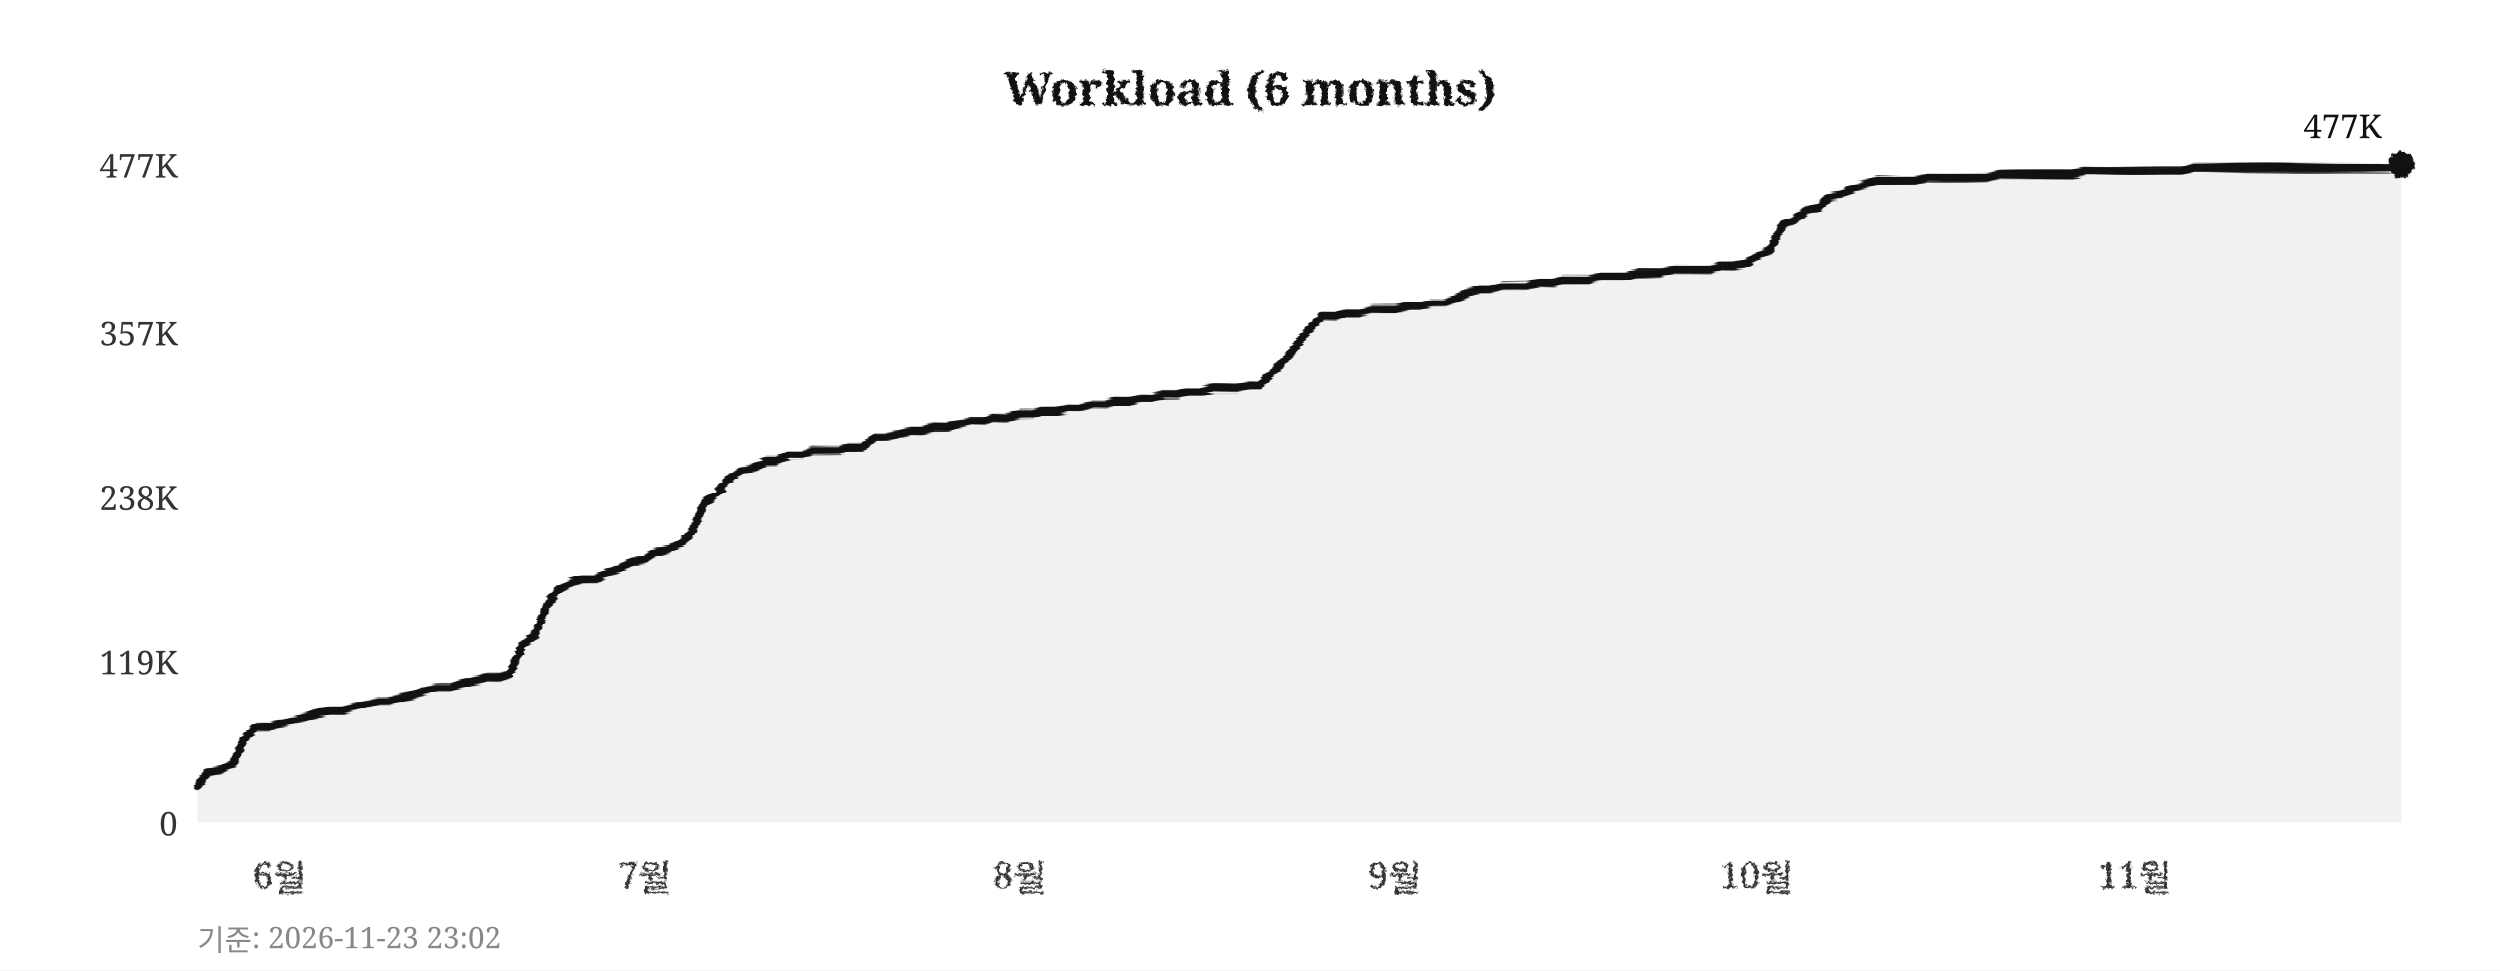
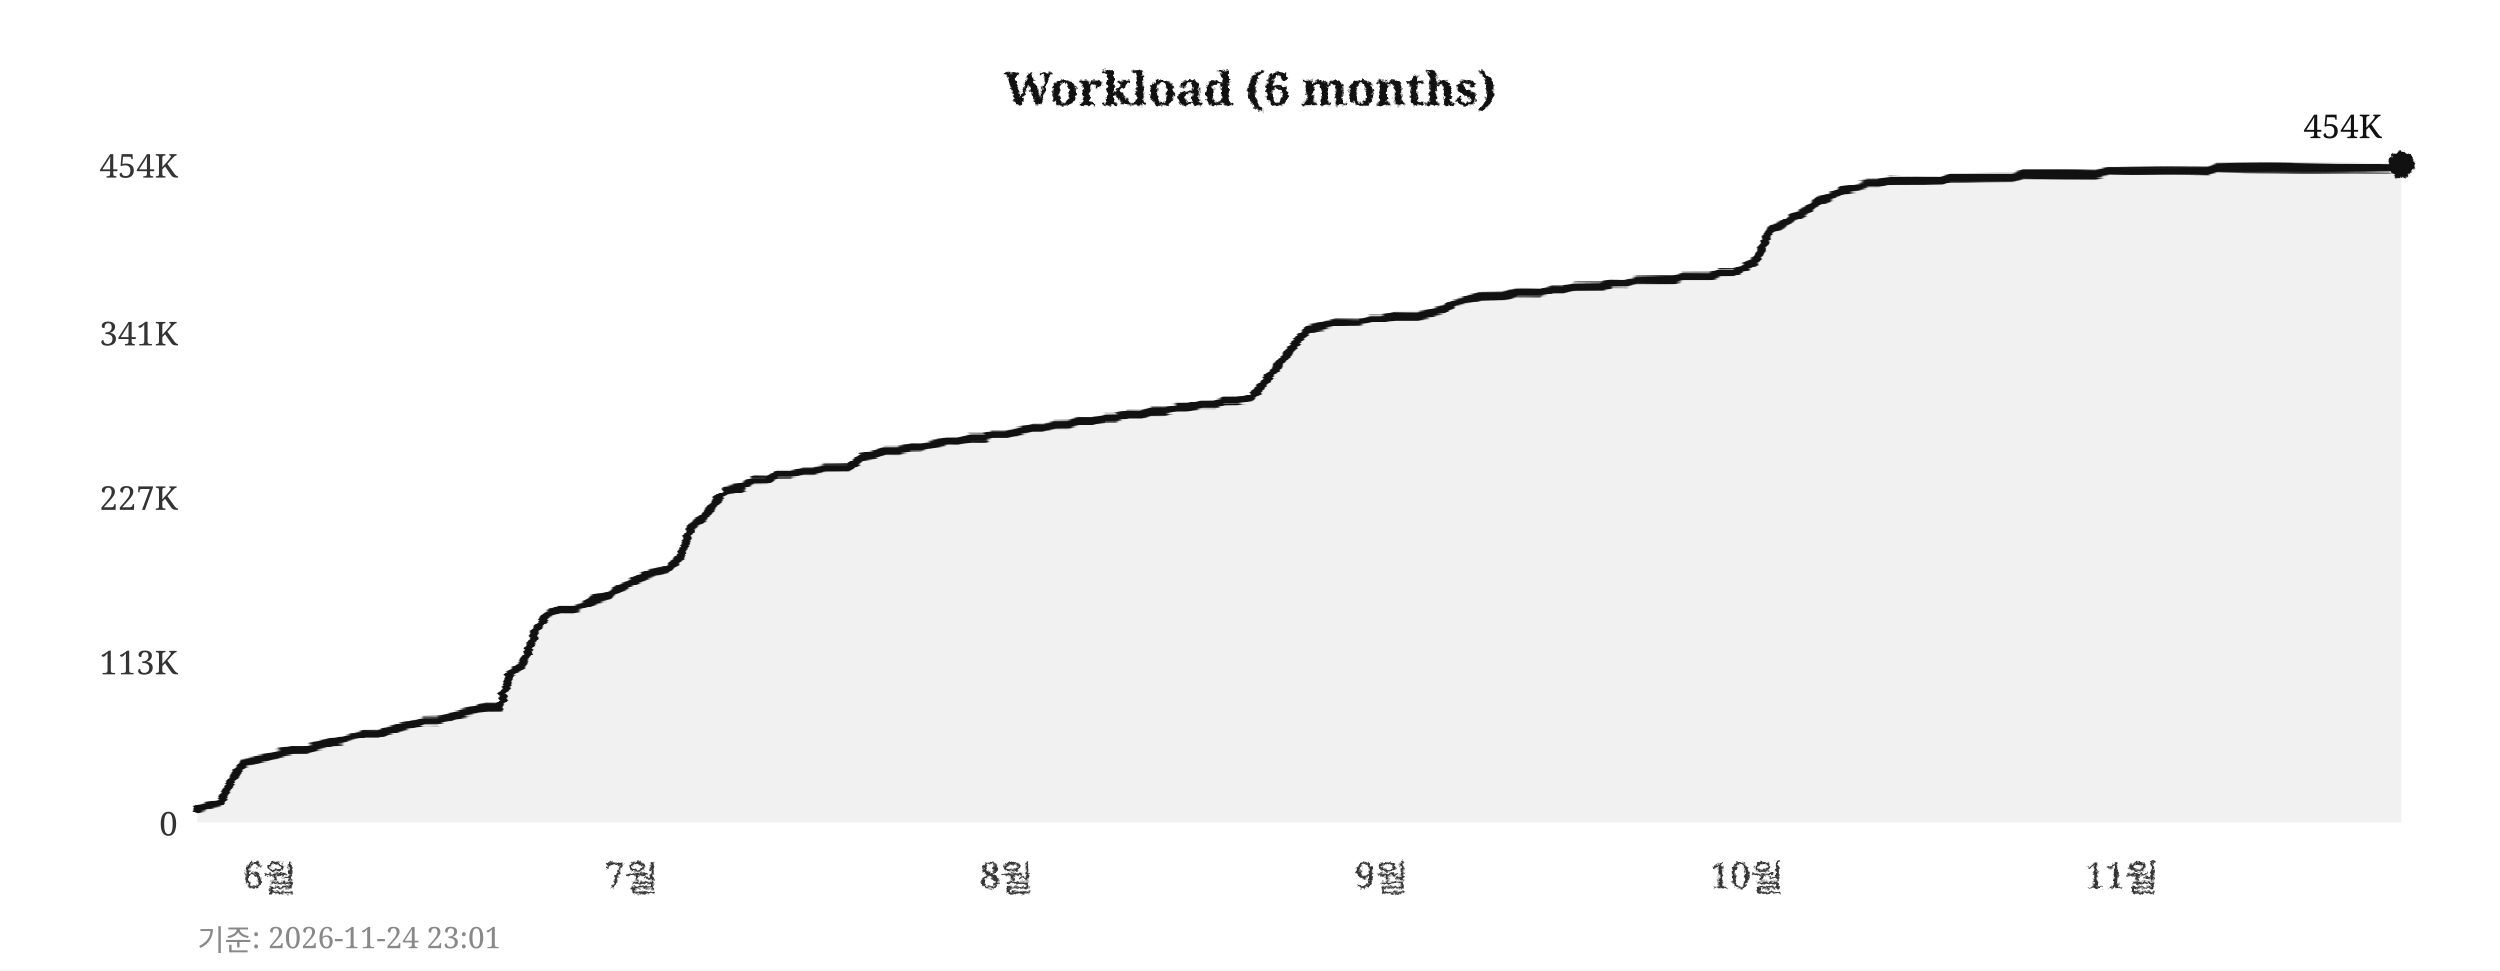
<svg xmlns="http://www.w3.org/2000/svg" width="760" height="295">
  <defs>
    <filter id="pencil" x="-5%" y="-5%" width="110%" height="110%">
      <feTurbulence type="fractalNoise" baseFrequency="0.9" numOctaves="4" seed="5" result="noise" />
      <feDisplacementMap in="SourceGraphic" in2="noise" scale="1.6" xChannelSelector="R" yChannelSelector="G" />
    </filter>
    <filter id="pline" x="-2%" y="-30%" width="104%" height="160%">
      <feTurbulence type="fractalNoise" baseFrequency="0.015 0.9" numOctaves="3" seed="11" result="noise" />
      <feDisplacementMap in="SourceGraphic" in2="noise" scale="1.8" xChannelSelector="R" yChannelSelector="G" />
    </filter>
    <filter id="rough" x="-5%" y="-5%" width="110%" height="110%">
      <feTurbulence type="turbulence" baseFrequency="0.05" numOctaves="2" seed="2" result="noise" />
      <feDisplacementMap in="SourceGraphic" in2="noise" scale="2" xChannelSelector="R" yChannelSelector="G" />
    </filter>
  </defs>
  <rect width="760" height="295" fill="#ffffff" />
  <text x="380" y="32" text-anchor="middle" font-size="14" font-weight="bold" font-family="Georgia,serif" fill="#111111" filter="url(#pencil)">Workload (6 months)</text>
  <line x1="60" y1="250" x2="730" y2="250" stroke="#cccccc" stroke-width="0.7" stroke-dasharray="4,5" filter="url(#rough)" />
  <text x="54" y="254" text-anchor="end" font-size="10" font-family="Georgia,serif" fill="#333333">0</text>
  <line x1="60" y1="201" x2="730" y2="201" stroke="#cccccc" stroke-width="0.7" stroke-dasharray="4,5" filter="url(#rough)" />
-   <text x="54" y="205" text-anchor="end" font-size="10" font-family="Georgia,serif" fill="#333333">119K</text>
+   <text x="54" y="205" text-anchor="end" font-size="10" font-family="Georgia,serif" fill="#333333">113K</text>
  <line x1="60" y1="151" x2="730" y2="151" stroke="#cccccc" stroke-width="0.7" stroke-dasharray="4,5" filter="url(#rough)" />
-   <text x="54" y="155" text-anchor="end" font-size="10" font-family="Georgia,serif" fill="#333333">238K</text>
+   <text x="54" y="155" text-anchor="end" font-size="10" font-family="Georgia,serif" fill="#333333">227K</text>
  <line x1="60" y1="101" x2="730" y2="101" stroke="#cccccc" stroke-width="0.7" stroke-dasharray="4,5" filter="url(#rough)" />
-   <text x="54" y="105" text-anchor="end" font-size="10" font-family="Georgia,serif" fill="#333333">357K</text>
+   <text x="54" y="105" text-anchor="end" font-size="10" font-family="Georgia,serif" fill="#333333">341K</text>
  <line x1="60" y1="50" x2="730" y2="50" stroke="#cccccc" stroke-width="0.7" stroke-dasharray="4,5" filter="url(#rough)" />
-   <text x="54" y="54" text-anchor="end" font-size="10" font-family="Georgia,serif" fill="#333333">477K</text>
-   <text x="85" y="270" text-anchor="middle" font-size="11" font-family="Georgia,serif" fill="#333333" filter="url(#pencil)">6월</text>
-   <text x="196" y="270" text-anchor="middle" font-size="11" font-family="Georgia,serif" fill="#333333" filter="url(#pencil)">7월</text>
-   <text x="310" y="270" text-anchor="middle" font-size="11" font-family="Georgia,serif" fill="#333333" filter="url(#pencil)">8월</text>
-   <text x="424" y="270" text-anchor="middle" font-size="11" font-family="Georgia,serif" fill="#333333" filter="url(#pencil)">9월</text>
-   <text x="534" y="270" text-anchor="middle" font-size="11" font-family="Georgia,serif" fill="#333333" filter="url(#pencil)">10월</text>
-   <text x="649" y="270" text-anchor="middle" font-size="11" font-family="Georgia,serif" fill="#333333" filter="url(#pencil)">11월</text>
+   <text x="54" y="54" text-anchor="end" font-size="10" font-family="Georgia,serif" fill="#333333">454K</text>
+   <text x="82" y="270" text-anchor="middle" font-size="11" font-family="Georgia,serif" fill="#333333" filter="url(#pencil)">6월</text>
+   <text x="192" y="270" text-anchor="middle" font-size="11" font-family="Georgia,serif" fill="#333333" filter="url(#pencil)">7월</text>
+   <text x="306" y="270" text-anchor="middle" font-size="11" font-family="Georgia,serif" fill="#333333" filter="url(#pencil)">8월</text>
+   <text x="420" y="270" text-anchor="middle" font-size="11" font-family="Georgia,serif" fill="#333333" filter="url(#pencil)">9월</text>
+   <text x="531" y="270" text-anchor="middle" font-size="11" font-family="Georgia,serif" fill="#333333" filter="url(#pencil)">10월</text>
+   <text x="645" y="270" text-anchor="middle" font-size="11" font-family="Georgia,serif" fill="#333333" filter="url(#pencil)">11월</text>
  <line x1="59" y1="42" x2="59" y2="256" stroke="#111111" stroke-width="2" filter="url(#pline)" />
  <line x1="52" y1="251" x2="738" y2="251" stroke="#111111" stroke-width="2" filter="url(#pline)" />
-   <polygon points="60,250 60,239 63,235 67,234 71,232 74,225 78,221 82,221 85,220 89,219 93,218 96,217 100,216 104,216 107,215 111,214 115,213 118,213 122,212 126,211 129,210 133,209 137,209 140,208 144,207 148,206 152,206 155,205 159,196 163,193 166,184 170,179 174,177 177,176 181,176 185,174 188,173 192,171 196,170 199,168 203,167 207,165 210,162 214,153 218,150 221,146 225,143 229,142 233,140 236,140 240,138 244,138 247,137 251,137 255,137 258,136 262,136 266,133 269,133 273,132 277,131 280,131 284,130 288,130 291,129 295,128 299,128 302,127 306,127 310,126 314,126 317,125 321,125 325,124 328,124 332,123 336,123 339,122 343,122 347,121 350,121 354,120 358,120 361,119 365,119 369,118 372,118 376,118 380,117 383,117 387,113 391,109 395,104 398,100 402,96 406,96 409,95 413,95 417,94 420,94 424,94 428,93 431,93 435,92 439,92 442,91 446,89 450,88 453,88 457,87 461,87 464,87 468,86 472,86 475,85 479,85 483,85 487,84 490,84 494,84 498,83 501,83 505,83 509,82 512,82 516,82 520,82 523,81 527,81 531,80 534,78 538,76 542,68 545,67 549,64 553,63 556,60 560,59 564,57 568,56 571,55 575,55 579,55 582,55 586,54 590,54 593,54 597,54 601,54 604,54 608,53 612,53 615,53 619,53 623,53 626,53 630,53 634,52 637,52 641,52 645,52 649,52 652,52 656,52 660,52 663,52 667,51 671,51 674,51 678,51 682,51 685,51 689,51 693,51 696,51 700,51 704,51 707,51 711,51 715,51 718,51 722,51 726,51 730,50 730,250" fill="#e8e8e8" opacity="0.6" />
-   <polyline points="60,239 63,235 67,234 71,232 74,225 78,221 82,221 85,220 89,219 93,218 96,217 100,216 104,216 107,215 111,214 115,213 118,213 122,212 126,211 129,210 133,209 137,209 140,208 144,207 148,206 152,206 155,205 159,196 163,193 166,184 170,179 174,177 177,176 181,176 185,174 188,173 192,171 196,170 199,168 203,167 207,165 210,162 214,153 218,150 221,146 225,143 229,142 233,140 236,140 240,138 244,138 247,137 251,137 255,137 258,136 262,136 266,133 269,133 273,132 277,131 280,131 284,130 288,130 291,129 295,128 299,128 302,127 306,127 310,126 314,126 317,125 321,125 325,124 328,124 332,123 336,123 339,122 343,122 347,121 350,121 354,120 358,120 361,119 365,119 369,118 372,118 376,118 380,117 383,117 387,113 391,109 395,104 398,100 402,96 406,96 409,95 413,95 417,94 420,94 424,94 428,93 431,93 435,92 439,92 442,91 446,89 450,88 453,88 457,87 461,87 464,87 468,86 472,86 475,85 479,85 483,85 487,84 490,84 494,84 498,83 501,83 505,83 509,82 512,82 516,82 520,82 523,81 527,81 531,80 534,78 538,76 542,68 545,67 549,64 553,63 556,60 560,59 564,57 568,56 571,55 575,55 579,55 582,55 586,54 590,54 593,54 597,54 601,54 604,54 608,53 612,53 615,53 619,53 623,53 626,53 630,53 634,52 637,52 641,52 645,52 649,52 652,52 656,52 660,52 663,52 667,51 671,51 674,51 678,51 682,51 685,51 689,51 693,51 696,51 700,51 704,51 707,51 711,51 715,51 718,51 722,51 726,51 730,50" fill="none" stroke="#111111" stroke-width="2.4" stroke-linejoin="round" stroke-linecap="round" filter="url(#pline)" />
+   <polygon points="60,250 60,246 63,245 67,244 71,236 74,232 78,231 82,230 85,229 89,228 93,228 96,227 100,226 104,225 107,224 111,223 115,223 118,222 122,221 126,220 129,219 133,219 137,218 140,217 144,216 148,215 152,215 155,205 159,202 163,192 166,187 170,185 174,185 177,184 181,182 185,181 188,179 192,177 196,175 199,174 203,173 207,169 210,160 214,157 218,152 221,149 225,148 229,146 233,146 236,144 240,144 244,143 247,143 251,142 255,142 258,142 262,139 266,138 269,137 273,137 277,136 280,136 284,135 288,134 291,134 295,133 299,133 302,132 306,132 310,131 314,130 317,130 321,129 325,129 328,128 332,128 336,127 339,127 343,126 347,126 350,125 354,125 358,124 361,124 365,123 369,123 372,122 376,122 380,121 383,118 387,113 391,108 395,103 398,100 402,99 406,98 409,98 413,98 417,97 420,97 424,96 428,96 431,96 435,95 439,94 442,92 446,91 450,90 453,90 457,90 461,89 464,89 468,89 472,88 475,88 479,87 483,87 487,87 490,86 494,86 498,85 501,85 505,85 509,85 512,84 516,84 520,84 523,83 527,83 531,81 534,79 538,70 542,68 545,66 549,64 553,61 556,60 560,58 564,57 568,56 571,56 575,55 579,55 582,55 586,55 590,55 593,54 597,54 601,54 604,54 608,54 612,54 615,53 619,53 623,53 626,53 630,53 634,53 637,53 641,52 645,52 649,52 652,52 656,52 660,52 663,52 667,52 671,52 674,51 678,51 682,51 685,51 689,51 693,51 696,51 700,51 704,51 707,51 711,51 715,51 718,51 722,51 726,51 730,50 730,250" fill="#e8e8e8" opacity="0.6" />
+   <polyline points="60,246 63,245 67,244 71,236 74,232 78,231 82,230 85,229 89,228 93,228 96,227 100,226 104,225 107,224 111,223 115,223 118,222 122,221 126,220 129,219 133,219 137,218 140,217 144,216 148,215 152,215 155,205 159,202 163,192 166,187 170,185 174,185 177,184 181,182 185,181 188,179 192,177 196,175 199,174 203,173 207,169 210,160 214,157 218,152 221,149 225,148 229,146 233,146 236,144 240,144 244,143 247,143 251,142 255,142 258,142 262,139 266,138 269,137 273,137 277,136 280,136 284,135 288,134 291,134 295,133 299,133 302,132 306,132 310,131 314,130 317,130 321,129 325,129 328,128 332,128 336,127 339,127 343,126 347,126 350,125 354,125 358,124 361,124 365,123 369,123 372,122 376,122 380,121 383,118 387,113 391,108 395,103 398,100 402,99 406,98 409,98 413,98 417,97 420,97 424,96 428,96 431,96 435,95 439,94 442,92 446,91 450,90 453,90 457,90 461,89 464,89 468,89 472,88 475,88 479,87 483,87 487,87 490,86 494,86 498,85 501,85 505,85 509,85 512,84 516,84 520,84 523,83 527,83 531,81 534,79 538,70 542,68 545,66 549,64 553,61 556,60 560,58 564,57 568,56 571,56 575,55 579,55 582,55 586,55 590,55 593,54 597,54 601,54 604,54 608,54 612,54 615,53 619,53 623,53 626,53 630,53 634,53 637,53 641,52 645,52 649,52 652,52 656,52 660,52 663,52 667,52 671,52 674,51 678,51 682,51 685,51 689,51 693,51 696,51 700,51 704,51 707,51 711,51 715,51 718,51 722,51 726,51 730,50" fill="none" stroke="#111111" stroke-width="2.4" stroke-linejoin="round" stroke-linecap="round" filter="url(#pline)" />
  <circle cx="730" cy="50" r="4" fill="#111111" filter="url(#pencil)" />
-   <text x="724" y="42" text-anchor="end" font-size="10" font-family="Georgia,serif" fill="#111111">477K</text>
-   <text x="60" y="289" font-size="9" font-family="Georgia,serif" fill="#888888">기준: 2026-11-23 23:02</text>
+   <text x="724" y="42" text-anchor="end" font-size="10" font-family="Georgia,serif" fill="#111111">454K</text>
+   <text x="60" y="289" font-size="9" font-family="Georgia,serif" fill="#888888">기준: 2026-11-24 23:01</text>
</svg>
